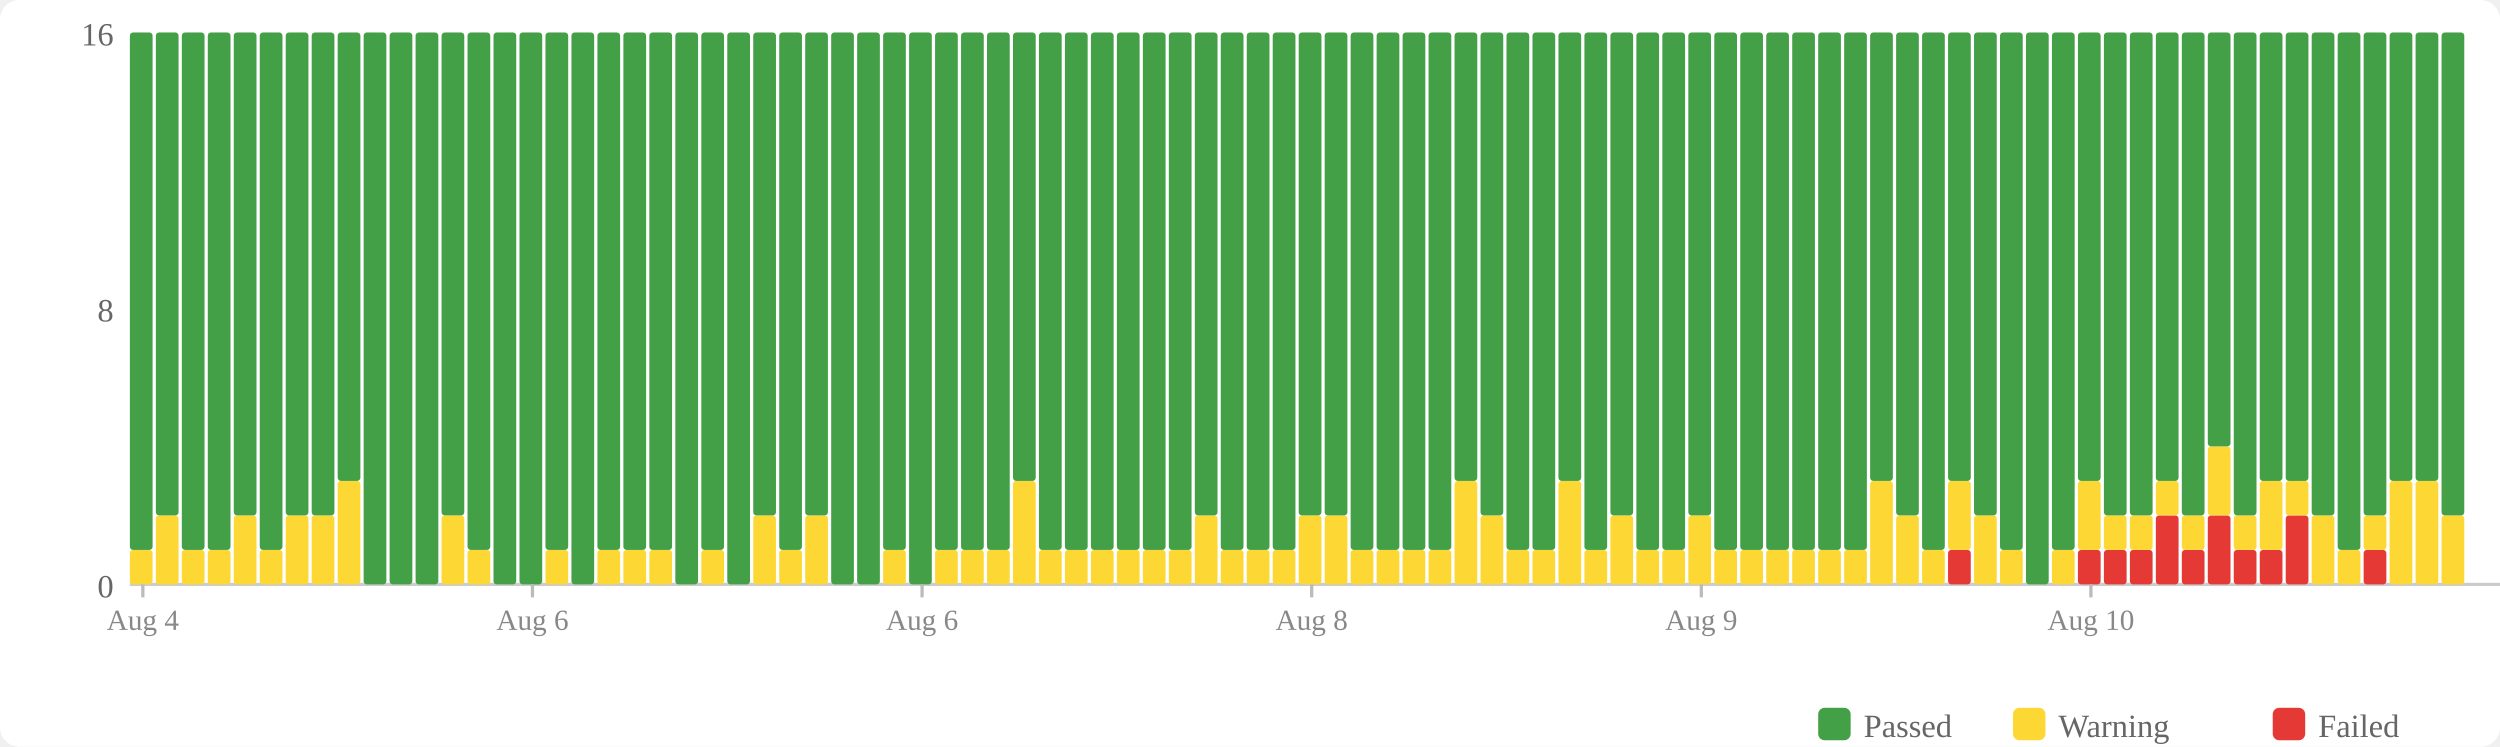
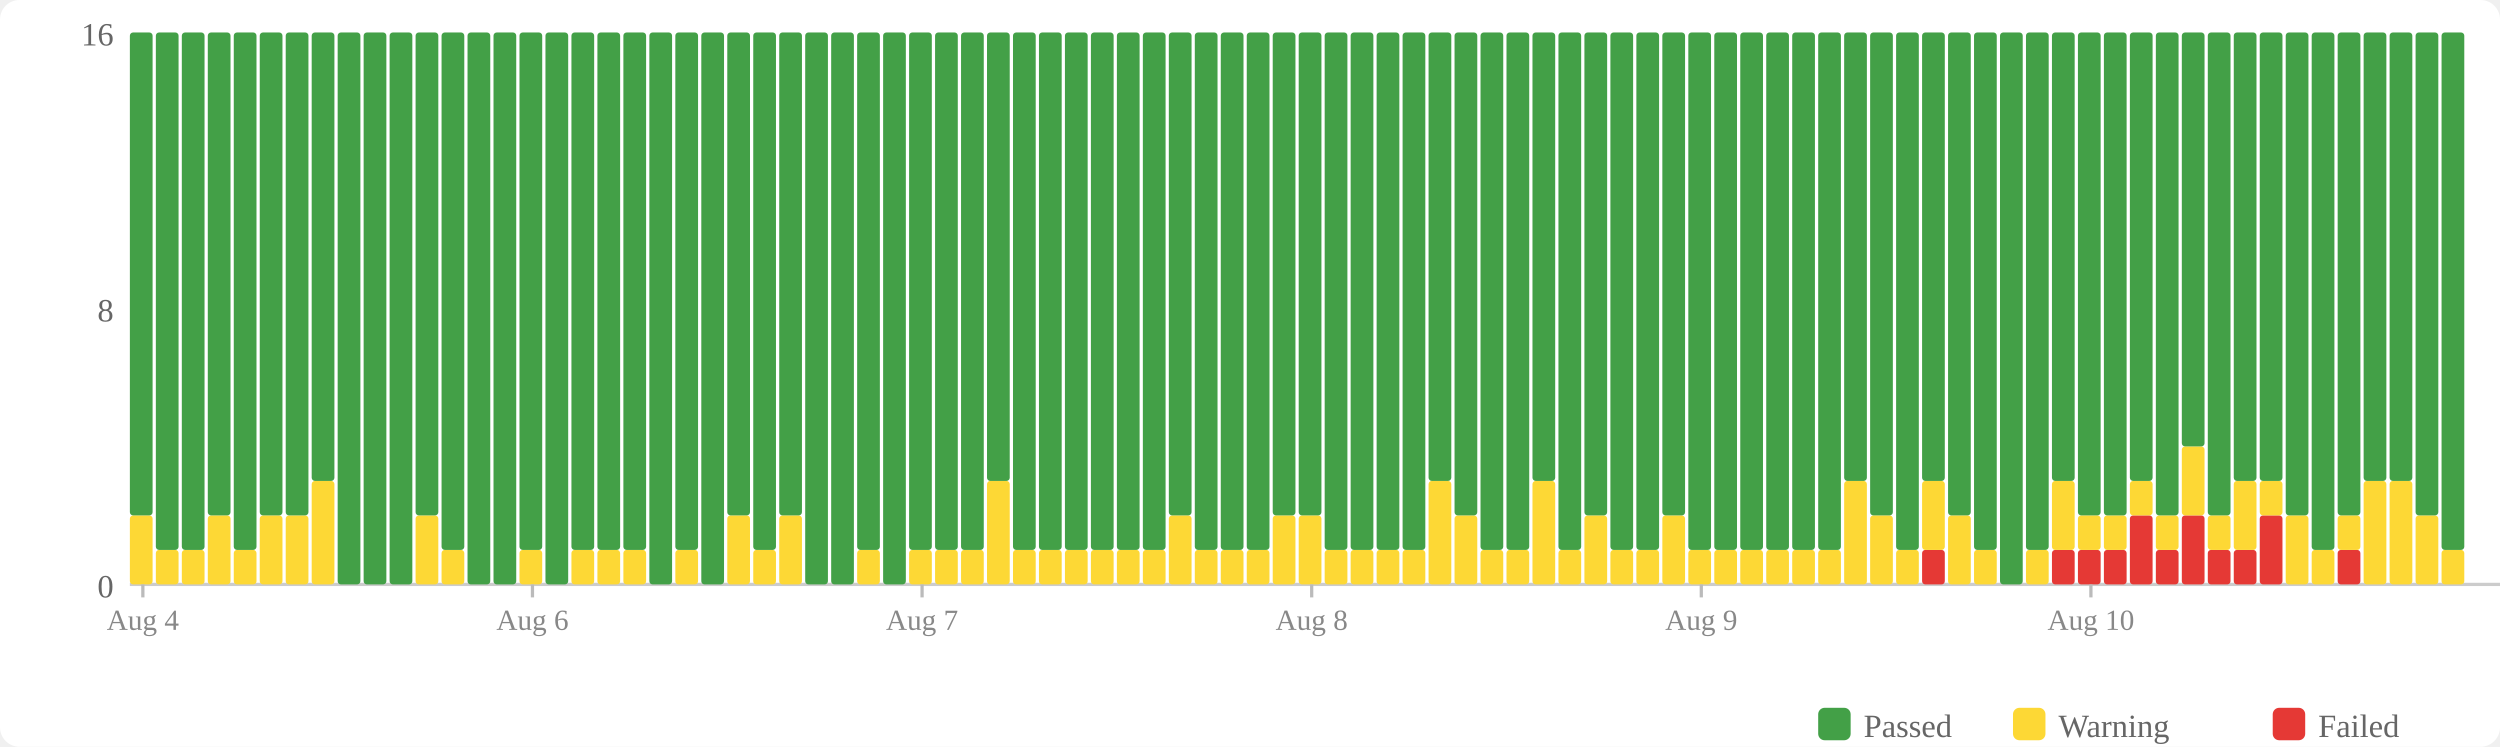
<svg xmlns="http://www.w3.org/2000/svg" width="770" height="230" viewBox="0 0 770 230">
  <rect width="770" height="230" fill="#fff" rx="6" />
  <rect x="560" y="218" width="10" height="10" fill="#43a047" rx="2" />
  <text x="574" y="227" font-size="10" fill="#666">Passed</text>
  <rect x="620" y="218" width="10" height="10" fill="#fdd835" rx="2" />
  <text x="634" y="227" font-size="10" fill="#666">Warning</text>
  <rect x="700" y="218" width="10" height="10" fill="#e53935" rx="2" />
  <text x="714" y="227" font-size="10" fill="#666">Failed</text>
  <text x="35" y="184" text-anchor="end" font-size="10" fill="#666">0</text>
  <text x="35" y="99" text-anchor="end" font-size="10" fill="#666">8</text>
  <text x="35" y="14" text-anchor="end" font-size="10" fill="#666">16</text>
  <line x1="40" y1="180" x2="770" y2="180" stroke="#ccc" stroke-width="1" />
-   <rect x="40" y="169.375" width="7" height="10.625" fill="#fdd835" rx="1" />
-   <rect x="40" y="10" width="7" height="159.375" fill="#43a047" rx="1" />
-   <rect x="48" y="158.75" width="7" height="21.25" fill="#fdd835" rx="1" />
-   <rect x="48" y="10" width="7" height="148.75" fill="#43a047" rx="1" />
+   <rect x="40" y="158.75" width="7" height="21.25" fill="#fdd835" rx="1" />
+   <rect x="40" y="10" width="7" height="148.75" fill="#43a047" rx="1" />
+   <rect x="48" y="169.375" width="7" height="10.625" fill="#fdd835" rx="1" />
+   <rect x="48" y="10" width="7" height="159.375" fill="#43a047" rx="1" />
  <rect x="56" y="169.375" width="7" height="10.625" fill="#fdd835" rx="1" />
  <rect x="56" y="10" width="7" height="159.375" fill="#43a047" rx="1" />
-   <rect x="64" y="169.375" width="7" height="10.625" fill="#fdd835" rx="1" />
-   <rect x="64" y="10" width="7" height="159.375" fill="#43a047" rx="1" />
-   <rect x="72" y="158.75" width="7" height="21.25" fill="#fdd835" rx="1" />
-   <rect x="72" y="10" width="7" height="148.75" fill="#43a047" rx="1" />
-   <rect x="80" y="169.375" width="7" height="10.625" fill="#fdd835" rx="1" />
-   <rect x="80" y="10" width="7" height="159.375" fill="#43a047" rx="1" />
+   <rect x="64" y="158.75" width="7" height="21.25" fill="#fdd835" rx="1" />
+   <rect x="64" y="10" width="7" height="148.75" fill="#43a047" rx="1" />
+   <rect x="72" y="169.375" width="7" height="10.625" fill="#fdd835" rx="1" />
+   <rect x="72" y="10" width="7" height="159.375" fill="#43a047" rx="1" />
+   <rect x="80" y="158.75" width="7" height="21.25" fill="#fdd835" rx="1" />
+   <rect x="80" y="10" width="7" height="148.75" fill="#43a047" rx="1" />
  <rect x="88" y="158.75" width="7" height="21.25" fill="#fdd835" rx="1" />
  <rect x="88" y="10" width="7" height="148.75" fill="#43a047" rx="1" />
-   <rect x="96" y="158.75" width="7" height="21.25" fill="#fdd835" rx="1" />
-   <rect x="96" y="10" width="7" height="148.75" fill="#43a047" rx="1" />
-   <rect x="104" y="148.125" width="7" height="31.875" fill="#fdd835" rx="1" />
-   <rect x="104" y="10" width="7" height="138.125" fill="#43a047" rx="1" />
+   <rect x="96" y="148.125" width="7" height="31.875" fill="#fdd835" rx="1" />
+   <rect x="96" y="10" width="7" height="138.125" fill="#43a047" rx="1" />
+   <rect x="104" y="10" width="7" height="170" fill="#43a047" rx="1" />
  <rect x="112" y="10" width="7" height="170" fill="#43a047" rx="1" />
  <rect x="120" y="10" width="7" height="170" fill="#43a047" rx="1" />
-   <rect x="128" y="10" width="7" height="170" fill="#43a047" rx="1" />
-   <rect x="136" y="158.75" width="7" height="21.25" fill="#fdd835" rx="1" />
-   <rect x="136" y="10" width="7" height="148.75" fill="#43a047" rx="1" />
-   <rect x="144" y="169.375" width="7" height="10.625" fill="#fdd835" rx="1" />
-   <rect x="144" y="10" width="7" height="159.375" fill="#43a047" rx="1" />
+   <rect x="128" y="158.75" width="7" height="21.25" fill="#fdd835" rx="1" />
+   <rect x="128" y="10" width="7" height="148.75" fill="#43a047" rx="1" />
+   <rect x="136" y="169.375" width="7" height="10.625" fill="#fdd835" rx="1" />
+   <rect x="136" y="10" width="7" height="159.375" fill="#43a047" rx="1" />
+   <rect x="144" y="10" width="7" height="170" fill="#43a047" rx="1" />
  <rect x="152" y="10" width="7" height="170" fill="#43a047" rx="1" />
-   <rect x="160" y="10" width="7" height="170" fill="#43a047" rx="1" />
-   <rect x="168" y="169.375" width="7" height="10.625" fill="#fdd835" rx="1" />
-   <rect x="168" y="10" width="7" height="159.375" fill="#43a047" rx="1" />
-   <rect x="176" y="10" width="7" height="170" fill="#43a047" rx="1" />
+   <rect x="160" y="169.375" width="7" height="10.625" fill="#fdd835" rx="1" />
+   <rect x="160" y="10" width="7" height="159.375" fill="#43a047" rx="1" />
+   <rect x="168" y="10" width="7" height="170" fill="#43a047" rx="1" />
+   <rect x="176" y="169.375" width="7" height="10.625" fill="#fdd835" rx="1" />
+   <rect x="176" y="10" width="7" height="159.375" fill="#43a047" rx="1" />
  <rect x="184" y="169.375" width="7" height="10.625" fill="#fdd835" rx="1" />
  <rect x="184" y="10" width="7" height="159.375" fill="#43a047" rx="1" />
  <rect x="192" y="169.375" width="7" height="10.625" fill="#fdd835" rx="1" />
  <rect x="192" y="10" width="7" height="159.375" fill="#43a047" rx="1" />
-   <rect x="200" y="169.375" width="7" height="10.625" fill="#fdd835" rx="1" />
-   <rect x="200" y="10" width="7" height="159.375" fill="#43a047" rx="1" />
-   <rect x="208" y="10" width="7" height="170" fill="#43a047" rx="1" />
-   <rect x="216" y="169.375" width="7" height="10.625" fill="#fdd835" rx="1" />
-   <rect x="216" y="10" width="7" height="159.375" fill="#43a047" rx="1" />
-   <rect x="224" y="10" width="7" height="170" fill="#43a047" rx="1" />
-   <rect x="232" y="158.75" width="7" height="21.25" fill="#fdd835" rx="1" />
-   <rect x="232" y="10" width="7" height="148.75" fill="#43a047" rx="1" />
-   <rect x="240" y="169.375" width="7" height="10.625" fill="#fdd835" rx="1" />
-   <rect x="240" y="10" width="7" height="159.375" fill="#43a047" rx="1" />
-   <rect x="248" y="158.75" width="7" height="21.25" fill="#fdd835" rx="1" />
-   <rect x="248" y="10" width="7" height="148.75" fill="#43a047" rx="1" />
+   <rect x="200" y="10" width="7" height="170" fill="#43a047" rx="1" />
+   <rect x="208" y="169.375" width="7" height="10.625" fill="#fdd835" rx="1" />
+   <rect x="208" y="10" width="7" height="159.375" fill="#43a047" rx="1" />
+   <rect x="216" y="10" width="7" height="170" fill="#43a047" rx="1" />
+   <rect x="224" y="158.75" width="7" height="21.25" fill="#fdd835" rx="1" />
+   <rect x="224" y="10" width="7" height="148.75" fill="#43a047" rx="1" />
+   <rect x="232" y="169.375" width="7" height="10.625" fill="#fdd835" rx="1" />
+   <rect x="232" y="10" width="7" height="159.375" fill="#43a047" rx="1" />
+   <rect x="240" y="158.75" width="7" height="21.25" fill="#fdd835" rx="1" />
+   <rect x="240" y="10" width="7" height="148.75" fill="#43a047" rx="1" />
+   <rect x="248" y="10" width="7" height="170" fill="#43a047" rx="1" />
  <rect x="256" y="10" width="7" height="170" fill="#43a047" rx="1" />
-   <rect x="264" y="10" width="7" height="170" fill="#43a047" rx="1" />
-   <rect x="272" y="169.375" width="7" height="10.625" fill="#fdd835" rx="1" />
-   <rect x="272" y="10" width="7" height="159.375" fill="#43a047" rx="1" />
-   <rect x="280" y="10" width="7" height="170" fill="#43a047" rx="1" />
+   <rect x="264" y="169.375" width="7" height="10.625" fill="#fdd835" rx="1" />
+   <rect x="264" y="10" width="7" height="159.375" fill="#43a047" rx="1" />
+   <rect x="272" y="10" width="7" height="170" fill="#43a047" rx="1" />
+   <rect x="280" y="169.375" width="7" height="10.625" fill="#fdd835" rx="1" />
+   <rect x="280" y="10" width="7" height="159.375" fill="#43a047" rx="1" />
  <rect x="288" y="169.375" width="7" height="10.625" fill="#fdd835" rx="1" />
  <rect x="288" y="10" width="7" height="159.375" fill="#43a047" rx="1" />
  <rect x="296" y="169.375" width="7" height="10.625" fill="#fdd835" rx="1" />
  <rect x="296" y="10" width="7" height="159.375" fill="#43a047" rx="1" />
-   <rect x="304" y="169.375" width="7" height="10.625" fill="#fdd835" rx="1" />
-   <rect x="304" y="10" width="7" height="159.375" fill="#43a047" rx="1" />
-   <rect x="312" y="148.125" width="7" height="31.875" fill="#fdd835" rx="1" />
-   <rect x="312" y="10" width="7" height="138.125" fill="#43a047" rx="1" />
+   <rect x="304" y="148.125" width="7" height="31.875" fill="#fdd835" rx="1" />
+   <rect x="304" y="10" width="7" height="138.125" fill="#43a047" rx="1" />
+   <rect x="312" y="169.375" width="7" height="10.625" fill="#fdd835" rx="1" />
+   <rect x="312" y="10" width="7" height="159.375" fill="#43a047" rx="1" />
  <rect x="320" y="169.375" width="7" height="10.625" fill="#fdd835" rx="1" />
  <rect x="320" y="10" width="7" height="159.375" fill="#43a047" rx="1" />
  <rect x="328" y="169.375" width="7" height="10.625" fill="#fdd835" rx="1" />
  <rect x="328" y="10" width="7" height="159.375" fill="#43a047" rx="1" />
  <rect x="336" y="169.375" width="7" height="10.625" fill="#fdd835" rx="1" />
  <rect x="336" y="10" width="7" height="159.375" fill="#43a047" rx="1" />
  <rect x="344" y="169.375" width="7" height="10.625" fill="#fdd835" rx="1" />
  <rect x="344" y="10" width="7" height="159.375" fill="#43a047" rx="1" />
  <rect x="352" y="169.375" width="7" height="10.625" fill="#fdd835" rx="1" />
  <rect x="352" y="10" width="7" height="159.375" fill="#43a047" rx="1" />
-   <rect x="360" y="169.375" width="7" height="10.625" fill="#fdd835" rx="1" />
-   <rect x="360" y="10" width="7" height="159.375" fill="#43a047" rx="1" />
-   <rect x="368" y="158.75" width="7" height="21.25" fill="#fdd835" rx="1" />
-   <rect x="368" y="10" width="7" height="148.75" fill="#43a047" rx="1" />
+   <rect x="360" y="158.75" width="7" height="21.25" fill="#fdd835" rx="1" />
+   <rect x="360" y="10" width="7" height="148.75" fill="#43a047" rx="1" />
+   <rect x="368" y="169.375" width="7" height="10.625" fill="#fdd835" rx="1" />
+   <rect x="368" y="10" width="7" height="159.375" fill="#43a047" rx="1" />
  <rect x="376" y="169.375" width="7" height="10.625" fill="#fdd835" rx="1" />
  <rect x="376" y="10" width="7" height="159.375" fill="#43a047" rx="1" />
  <rect x="384" y="169.375" width="7" height="10.625" fill="#fdd835" rx="1" />
  <rect x="384" y="10" width="7" height="159.375" fill="#43a047" rx="1" />
-   <rect x="392" y="169.375" width="7" height="10.625" fill="#fdd835" rx="1" />
-   <rect x="392" y="10" width="7" height="159.375" fill="#43a047" rx="1" />
+   <rect x="392" y="158.75" width="7" height="21.25" fill="#fdd835" rx="1" />
+   <rect x="392" y="10" width="7" height="148.75" fill="#43a047" rx="1" />
  <rect x="400" y="158.75" width="7" height="21.25" fill="#fdd835" rx="1" />
  <rect x="400" y="10" width="7" height="148.75" fill="#43a047" rx="1" />
-   <rect x="408" y="158.75" width="7" height="21.25" fill="#fdd835" rx="1" />
-   <rect x="408" y="10" width="7" height="148.75" fill="#43a047" rx="1" />
+   <rect x="408" y="169.375" width="7" height="10.625" fill="#fdd835" rx="1" />
+   <rect x="408" y="10" width="7" height="159.375" fill="#43a047" rx="1" />
  <rect x="416" y="169.375" width="7" height="10.625" fill="#fdd835" rx="1" />
  <rect x="416" y="10" width="7" height="159.375" fill="#43a047" rx="1" />
  <rect x="424" y="169.375" width="7" height="10.625" fill="#fdd835" rx="1" />
  <rect x="424" y="10" width="7" height="159.375" fill="#43a047" rx="1" />
  <rect x="432" y="169.375" width="7" height="10.625" fill="#fdd835" rx="1" />
  <rect x="432" y="10" width="7" height="159.375" fill="#43a047" rx="1" />
-   <rect x="440" y="169.375" width="7" height="10.625" fill="#fdd835" rx="1" />
-   <rect x="440" y="10" width="7" height="159.375" fill="#43a047" rx="1" />
-   <rect x="448" y="148.125" width="7" height="31.875" fill="#fdd835" rx="1" />
-   <rect x="448" y="10" width="7" height="138.125" fill="#43a047" rx="1" />
-   <rect x="456" y="158.75" width="7" height="21.25" fill="#fdd835" rx="1" />
-   <rect x="456" y="10" width="7" height="148.75" fill="#43a047" rx="1" />
+   <rect x="440" y="148.125" width="7" height="31.875" fill="#fdd835" rx="1" />
+   <rect x="440" y="10" width="7" height="138.125" fill="#43a047" rx="1" />
+   <rect x="448" y="158.75" width="7" height="21.25" fill="#fdd835" rx="1" />
+   <rect x="448" y="10" width="7" height="148.75" fill="#43a047" rx="1" />
+   <rect x="456" y="169.375" width="7" height="10.625" fill="#fdd835" rx="1" />
+   <rect x="456" y="10" width="7" height="159.375" fill="#43a047" rx="1" />
  <rect x="464" y="169.375" width="7" height="10.625" fill="#fdd835" rx="1" />
  <rect x="464" y="10" width="7" height="159.375" fill="#43a047" rx="1" />
-   <rect x="472" y="169.375" width="7" height="10.625" fill="#fdd835" rx="1" />
-   <rect x="472" y="10" width="7" height="159.375" fill="#43a047" rx="1" />
-   <rect x="480" y="148.125" width="7" height="31.875" fill="#fdd835" rx="1" />
-   <rect x="480" y="10" width="7" height="138.125" fill="#43a047" rx="1" />
-   <rect x="488" y="169.375" width="7" height="10.625" fill="#fdd835" rx="1" />
-   <rect x="488" y="10" width="7" height="159.375" fill="#43a047" rx="1" />
-   <rect x="496" y="158.75" width="7" height="21.25" fill="#fdd835" rx="1" />
-   <rect x="496" y="10" width="7" height="148.75" fill="#43a047" rx="1" />
+   <rect x="472" y="148.125" width="7" height="31.875" fill="#fdd835" rx="1" />
+   <rect x="472" y="10" width="7" height="138.125" fill="#43a047" rx="1" />
+   <rect x="480" y="169.375" width="7" height="10.625" fill="#fdd835" rx="1" />
+   <rect x="480" y="10" width="7" height="159.375" fill="#43a047" rx="1" />
+   <rect x="488" y="158.75" width="7" height="21.25" fill="#fdd835" rx="1" />
+   <rect x="488" y="10" width="7" height="148.75" fill="#43a047" rx="1" />
+   <rect x="496" y="169.375" width="7" height="10.625" fill="#fdd835" rx="1" />
+   <rect x="496" y="10" width="7" height="159.375" fill="#43a047" rx="1" />
  <rect x="504" y="169.375" width="7" height="10.625" fill="#fdd835" rx="1" />
  <rect x="504" y="10" width="7" height="159.375" fill="#43a047" rx="1" />
-   <rect x="512" y="169.375" width="7" height="10.625" fill="#fdd835" rx="1" />
-   <rect x="512" y="10" width="7" height="159.375" fill="#43a047" rx="1" />
-   <rect x="520" y="158.75" width="7" height="21.25" fill="#fdd835" rx="1" />
-   <rect x="520" y="10" width="7" height="148.75" fill="#43a047" rx="1" />
+   <rect x="512" y="158.75" width="7" height="21.25" fill="#fdd835" rx="1" />
+   <rect x="512" y="10" width="7" height="148.75" fill="#43a047" rx="1" />
+   <rect x="520" y="169.375" width="7" height="10.625" fill="#fdd835" rx="1" />
+   <rect x="520" y="10" width="7" height="159.375" fill="#43a047" rx="1" />
  <rect x="528" y="169.375" width="7" height="10.625" fill="#fdd835" rx="1" />
  <rect x="528" y="10" width="7" height="159.375" fill="#43a047" rx="1" />
  <rect x="536" y="169.375" width="7" height="10.625" fill="#fdd835" rx="1" />
  <rect x="536" y="10" width="7" height="159.375" fill="#43a047" rx="1" />
  <rect x="544" y="169.375" width="7" height="10.625" fill="#fdd835" rx="1" />
  <rect x="544" y="10" width="7" height="159.375" fill="#43a047" rx="1" />
  <rect x="552" y="169.375" width="7" height="10.625" fill="#fdd835" rx="1" />
  <rect x="552" y="10" width="7" height="159.375" fill="#43a047" rx="1" />
  <rect x="560" y="169.375" width="7" height="10.625" fill="#fdd835" rx="1" />
  <rect x="560" y="10" width="7" height="159.375" fill="#43a047" rx="1" />
-   <rect x="568" y="169.375" width="7" height="10.625" fill="#fdd835" rx="1" />
-   <rect x="568" y="10" width="7" height="159.375" fill="#43a047" rx="1" />
-   <rect x="576" y="148.125" width="7" height="31.875" fill="#fdd835" rx="1" />
-   <rect x="576" y="10" width="7" height="138.125" fill="#43a047" rx="1" />
-   <rect x="584" y="158.75" width="7" height="21.25" fill="#fdd835" rx="1" />
-   <rect x="584" y="10" width="7" height="148.75" fill="#43a047" rx="1" />
-   <rect x="592" y="169.375" width="7" height="10.625" fill="#fdd835" rx="1" />
-   <rect x="592" y="10" width="7" height="159.375" fill="#43a047" rx="1" />
-   <rect x="600" y="169.375" width="7" height="10.625" fill="#e53935" rx="1" />
-   <rect x="600" y="148.125" width="7" height="21.25" fill="#fdd835" rx="1" />
-   <rect x="600" y="10" width="7" height="138.125" fill="#43a047" rx="1" />
-   <rect x="608" y="158.75" width="7" height="21.25" fill="#fdd835" rx="1" />
-   <rect x="608" y="10" width="7" height="148.75" fill="#43a047" rx="1" />
-   <rect x="616" y="169.375" width="7" height="10.625" fill="#fdd835" rx="1" />
-   <rect x="616" y="10" width="7" height="159.375" fill="#43a047" rx="1" />
-   <rect x="624" y="10" width="7" height="170" fill="#43a047" rx="1" />
-   <rect x="632" y="169.375" width="7" height="10.625" fill="#fdd835" rx="1" />
-   <rect x="632" y="10" width="7" height="159.375" fill="#43a047" rx="1" />
+   <rect x="568" y="148.125" width="7" height="31.875" fill="#fdd835" rx="1" />
+   <rect x="568" y="10" width="7" height="138.125" fill="#43a047" rx="1" />
+   <rect x="576" y="158.75" width="7" height="21.25" fill="#fdd835" rx="1" />
+   <rect x="576" y="10" width="7" height="148.75" fill="#43a047" rx="1" />
+   <rect x="584" y="169.375" width="7" height="10.625" fill="#fdd835" rx="1" />
+   <rect x="584" y="10" width="7" height="159.375" fill="#43a047" rx="1" />
+   <rect x="592" y="169.375" width="7" height="10.625" fill="#e53935" rx="1" />
+   <rect x="592" y="148.125" width="7" height="21.25" fill="#fdd835" rx="1" />
+   <rect x="592" y="10" width="7" height="138.125" fill="#43a047" rx="1" />
+   <rect x="600" y="158.75" width="7" height="21.25" fill="#fdd835" rx="1" />
+   <rect x="600" y="10" width="7" height="148.75" fill="#43a047" rx="1" />
+   <rect x="608" y="169.375" width="7" height="10.625" fill="#fdd835" rx="1" />
+   <rect x="608" y="10" width="7" height="159.375" fill="#43a047" rx="1" />
+   <rect x="616" y="10" width="7" height="170" fill="#43a047" rx="1" />
+   <rect x="624" y="169.375" width="7" height="10.625" fill="#fdd835" rx="1" />
+   <rect x="624" y="10" width="7" height="159.375" fill="#43a047" rx="1" />
+   <rect x="632" y="169.375" width="7" height="10.625" fill="#e53935" rx="1" />
+   <rect x="632" y="148.125" width="7" height="21.25" fill="#fdd835" rx="1" />
+   <rect x="632" y="10" width="7" height="138.125" fill="#43a047" rx="1" />
  <rect x="640" y="169.375" width="7" height="10.625" fill="#e53935" rx="1" />
-   <rect x="640" y="148.125" width="7" height="21.25" fill="#fdd835" rx="1" />
-   <rect x="640" y="10" width="7" height="138.125" fill="#43a047" rx="1" />
+   <rect x="640" y="158.75" width="7" height="10.625" fill="#fdd835" rx="1" />
+   <rect x="640" y="10" width="7" height="148.75" fill="#43a047" rx="1" />
  <rect x="648" y="169.375" width="7" height="10.625" fill="#e53935" rx="1" />
  <rect x="648" y="158.75" width="7" height="10.625" fill="#fdd835" rx="1" />
  <rect x="648" y="10" width="7" height="148.75" fill="#43a047" rx="1" />
-   <rect x="656" y="169.375" width="7" height="10.625" fill="#e53935" rx="1" />
-   <rect x="656" y="158.75" width="7" height="10.625" fill="#fdd835" rx="1" />
-   <rect x="656" y="10" width="7" height="148.75" fill="#43a047" rx="1" />
-   <rect x="664" y="158.75" width="7" height="21.25" fill="#e53935" rx="1" />
-   <rect x="664" y="148.125" width="7" height="10.625" fill="#fdd835" rx="1" />
-   <rect x="664" y="10" width="7" height="138.125" fill="#43a047" rx="1" />
-   <rect x="672" y="169.375" width="7" height="10.625" fill="#e53935" rx="1" />
-   <rect x="672" y="158.75" width="7" height="10.625" fill="#fdd835" rx="1" />
-   <rect x="672" y="10" width="7" height="148.75" fill="#43a047" rx="1" />
-   <rect x="680" y="158.75" width="7" height="21.25" fill="#e53935" rx="1" />
-   <rect x="680" y="137.5" width="7" height="21.25" fill="#fdd835" rx="1" />
-   <rect x="680" y="10" width="7" height="127.5" fill="#43a047" rx="1" />
+   <rect x="656" y="158.75" width="7" height="21.25" fill="#e53935" rx="1" />
+   <rect x="656" y="148.125" width="7" height="10.625" fill="#fdd835" rx="1" />
+   <rect x="656" y="10" width="7" height="138.125" fill="#43a047" rx="1" />
+   <rect x="664" y="169.375" width="7" height="10.625" fill="#e53935" rx="1" />
+   <rect x="664" y="158.75" width="7" height="10.625" fill="#fdd835" rx="1" />
+   <rect x="664" y="10" width="7" height="148.75" fill="#43a047" rx="1" />
+   <rect x="672" y="158.75" width="7" height="21.25" fill="#e53935" rx="1" />
+   <rect x="672" y="137.5" width="7" height="21.25" fill="#fdd835" rx="1" />
+   <rect x="672" y="10" width="7" height="127.5" fill="#43a047" rx="1" />
+   <rect x="680" y="169.375" width="7" height="10.625" fill="#e53935" rx="1" />
+   <rect x="680" y="158.75" width="7" height="10.625" fill="#fdd835" rx="1" />
+   <rect x="680" y="10" width="7" height="148.75" fill="#43a047" rx="1" />
  <rect x="688" y="169.375" width="7" height="10.625" fill="#e53935" rx="1" />
-   <rect x="688" y="158.75" width="7" height="10.625" fill="#fdd835" rx="1" />
-   <rect x="688" y="10" width="7" height="148.75" fill="#43a047" rx="1" />
-   <rect x="696" y="169.375" width="7" height="10.625" fill="#e53935" rx="1" />
-   <rect x="696" y="148.125" width="7" height="21.25" fill="#fdd835" rx="1" />
+   <rect x="688" y="148.125" width="7" height="21.25" fill="#fdd835" rx="1" />
+   <rect x="688" y="10" width="7" height="138.125" fill="#43a047" rx="1" />
+   <rect x="696" y="158.75" width="7" height="21.25" fill="#e53935" rx="1" />
+   <rect x="696" y="148.125" width="7" height="10.625" fill="#fdd835" rx="1" />
  <rect x="696" y="10" width="7" height="138.125" fill="#43a047" rx="1" />
-   <rect x="704" y="158.75" width="7" height="21.25" fill="#e53935" rx="1" />
-   <rect x="704" y="148.125" width="7" height="10.625" fill="#fdd835" rx="1" />
-   <rect x="704" y="10" width="7" height="138.125" fill="#43a047" rx="1" />
-   <rect x="712" y="158.75" width="7" height="21.25" fill="#fdd835" rx="1" />
-   <rect x="712" y="10" width="7" height="148.75" fill="#43a047" rx="1" />
-   <rect x="720" y="169.375" width="7" height="10.625" fill="#fdd835" rx="1" />
-   <rect x="720" y="10" width="7" height="159.375" fill="#43a047" rx="1" />
-   <rect x="728" y="169.375" width="7" height="10.625" fill="#e53935" rx="1" />
-   <rect x="728" y="158.75" width="7" height="10.625" fill="#fdd835" rx="1" />
-   <rect x="728" y="10" width="7" height="148.75" fill="#43a047" rx="1" />
+   <rect x="704" y="158.75" width="7" height="21.25" fill="#fdd835" rx="1" />
+   <rect x="704" y="10" width="7" height="148.75" fill="#43a047" rx="1" />
+   <rect x="712" y="169.375" width="7" height="10.625" fill="#fdd835" rx="1" />
+   <rect x="712" y="10" width="7" height="159.375" fill="#43a047" rx="1" />
+   <rect x="720" y="169.375" width="7" height="10.625" fill="#e53935" rx="1" />
+   <rect x="720" y="158.75" width="7" height="10.625" fill="#fdd835" rx="1" />
+   <rect x="720" y="10" width="7" height="148.75" fill="#43a047" rx="1" />
+   <rect x="728" y="148.125" width="7" height="31.875" fill="#fdd835" rx="1" />
+   <rect x="728" y="10" width="7" height="138.125" fill="#43a047" rx="1" />
  <rect x="736" y="148.125" width="7" height="31.875" fill="#fdd835" rx="1" />
  <rect x="736" y="10" width="7" height="138.125" fill="#43a047" rx="1" />
-   <rect x="744" y="148.125" width="7" height="31.875" fill="#fdd835" rx="1" />
-   <rect x="744" y="10" width="7" height="138.125" fill="#43a047" rx="1" />
-   <rect x="752" y="158.75" width="7" height="21.25" fill="#fdd835" rx="1" />
-   <rect x="752" y="10" width="7" height="148.75" fill="#43a047" rx="1" />
+   <rect x="744" y="158.75" width="7" height="21.25" fill="#fdd835" rx="1" />
+   <rect x="744" y="10" width="7" height="148.75" fill="#43a047" rx="1" />
+   <rect x="752" y="169.375" width="7" height="10.625" fill="#fdd835" rx="1" />
+   <rect x="752" y="10" width="7" height="159.375" fill="#43a047" rx="1" />
  <line x1="44.0" y1="180" x2="44.0" y2="184" stroke="#bbb" stroke-width="1" />
  <text x="44.0" y="194" text-anchor="middle" font-size="9" fill="#888">Aug 4</text>
  <line x1="164.0" y1="180" x2="164.0" y2="184" stroke="#bbb" stroke-width="1" />
  <text x="164.0" y="194" text-anchor="middle" font-size="9" fill="#888">Aug 6</text>
  <line x1="284.0" y1="180" x2="284.0" y2="184" stroke="#bbb" stroke-width="1" />
-   <text x="284.0" y="194" text-anchor="middle" font-size="9" fill="#888">Aug 6</text>
+   <text x="284.0" y="194" text-anchor="middle" font-size="9" fill="#888">Aug 7</text>
  <line x1="404.0" y1="180" x2="404.0" y2="184" stroke="#bbb" stroke-width="1" />
  <text x="404.0" y="194" text-anchor="middle" font-size="9" fill="#888">Aug 8</text>
  <line x1="524.0" y1="180" x2="524.0" y2="184" stroke="#bbb" stroke-width="1" />
  <text x="524.0" y="194" text-anchor="middle" font-size="9" fill="#888">Aug 9</text>
  <line x1="644.0" y1="180" x2="644.0" y2="184" stroke="#bbb" stroke-width="1" />
  <text x="644.0" y="194" text-anchor="middle" font-size="9" fill="#888">Aug 10</text>
</svg>
